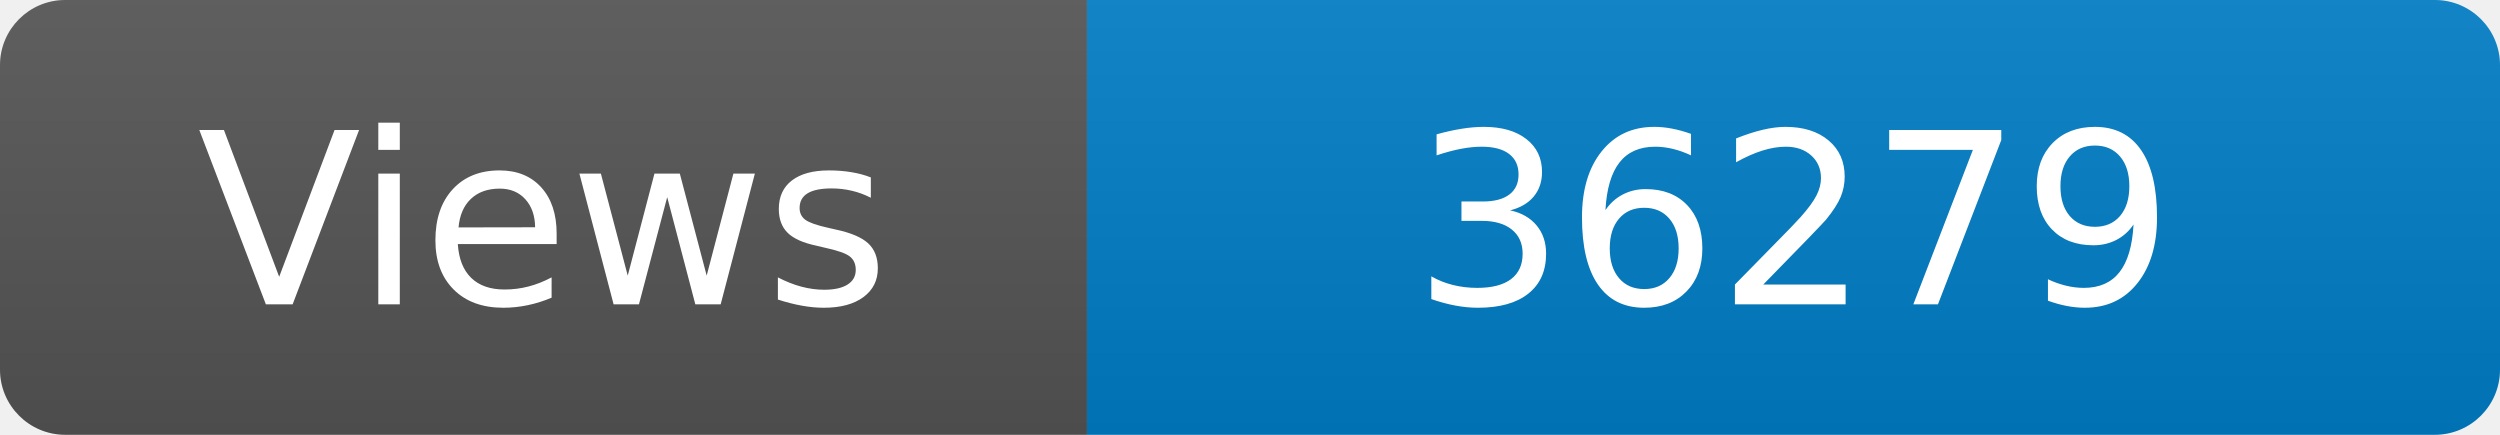
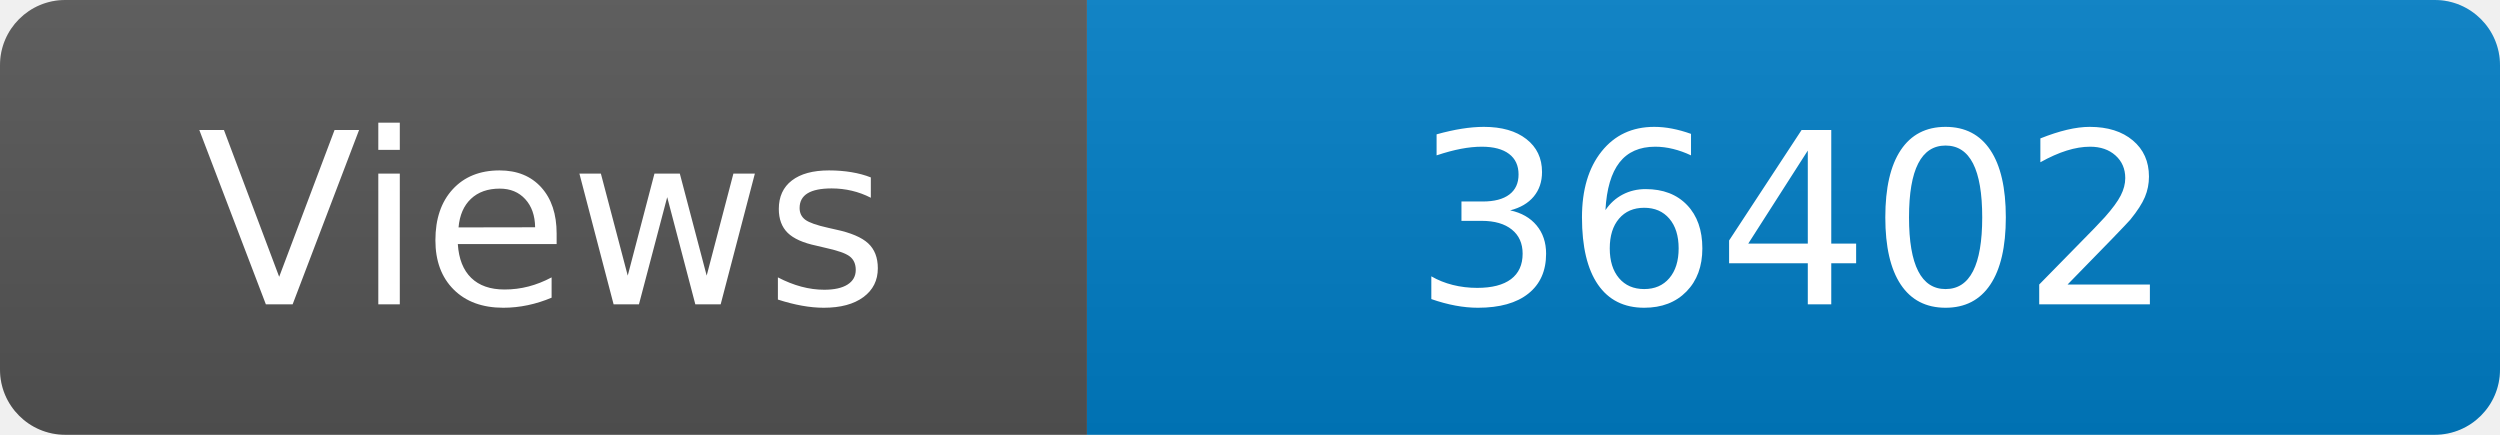
<svg xmlns="http://www.w3.org/2000/svg" width="115" height="20" role="img" aria-label="Maintained?: yes">
  <linearGradient id="s" x2="0" y2="100%">
    <stop offset="0" stop-color="#bbb" stop-opacity=".1" />
    <stop offset="1" stop-opacity=".1" />
  </linearGradient>
  <clipPath id="r">
    <rect width="115" height="20" rx="3" fill="#fff" />
  </clipPath>
  <g clip-path="url(#r)">
    <rect width="50" height="20" fill="#555" />
    <rect x="50" width="160" height="20" fill="#007ec6" />
    <rect width="115" height="20" fill="url(#s)" />
  </g>
  <g fill="#fff" text-anchor="middle" font-family="Verdana,Geneva,DejaVu Sans,sans-serif" font-size="110">
    <text x="250" y="140" transform="scale(.1)" fill="#fff">Views</text>
-     <text x="825" y="140" transform="scale(.1)" fill="#fff">36279</text>
+     <text x="825" y="140" transform="scale(.1)" fill="#fff">36402</text>
  </g>
</svg>
